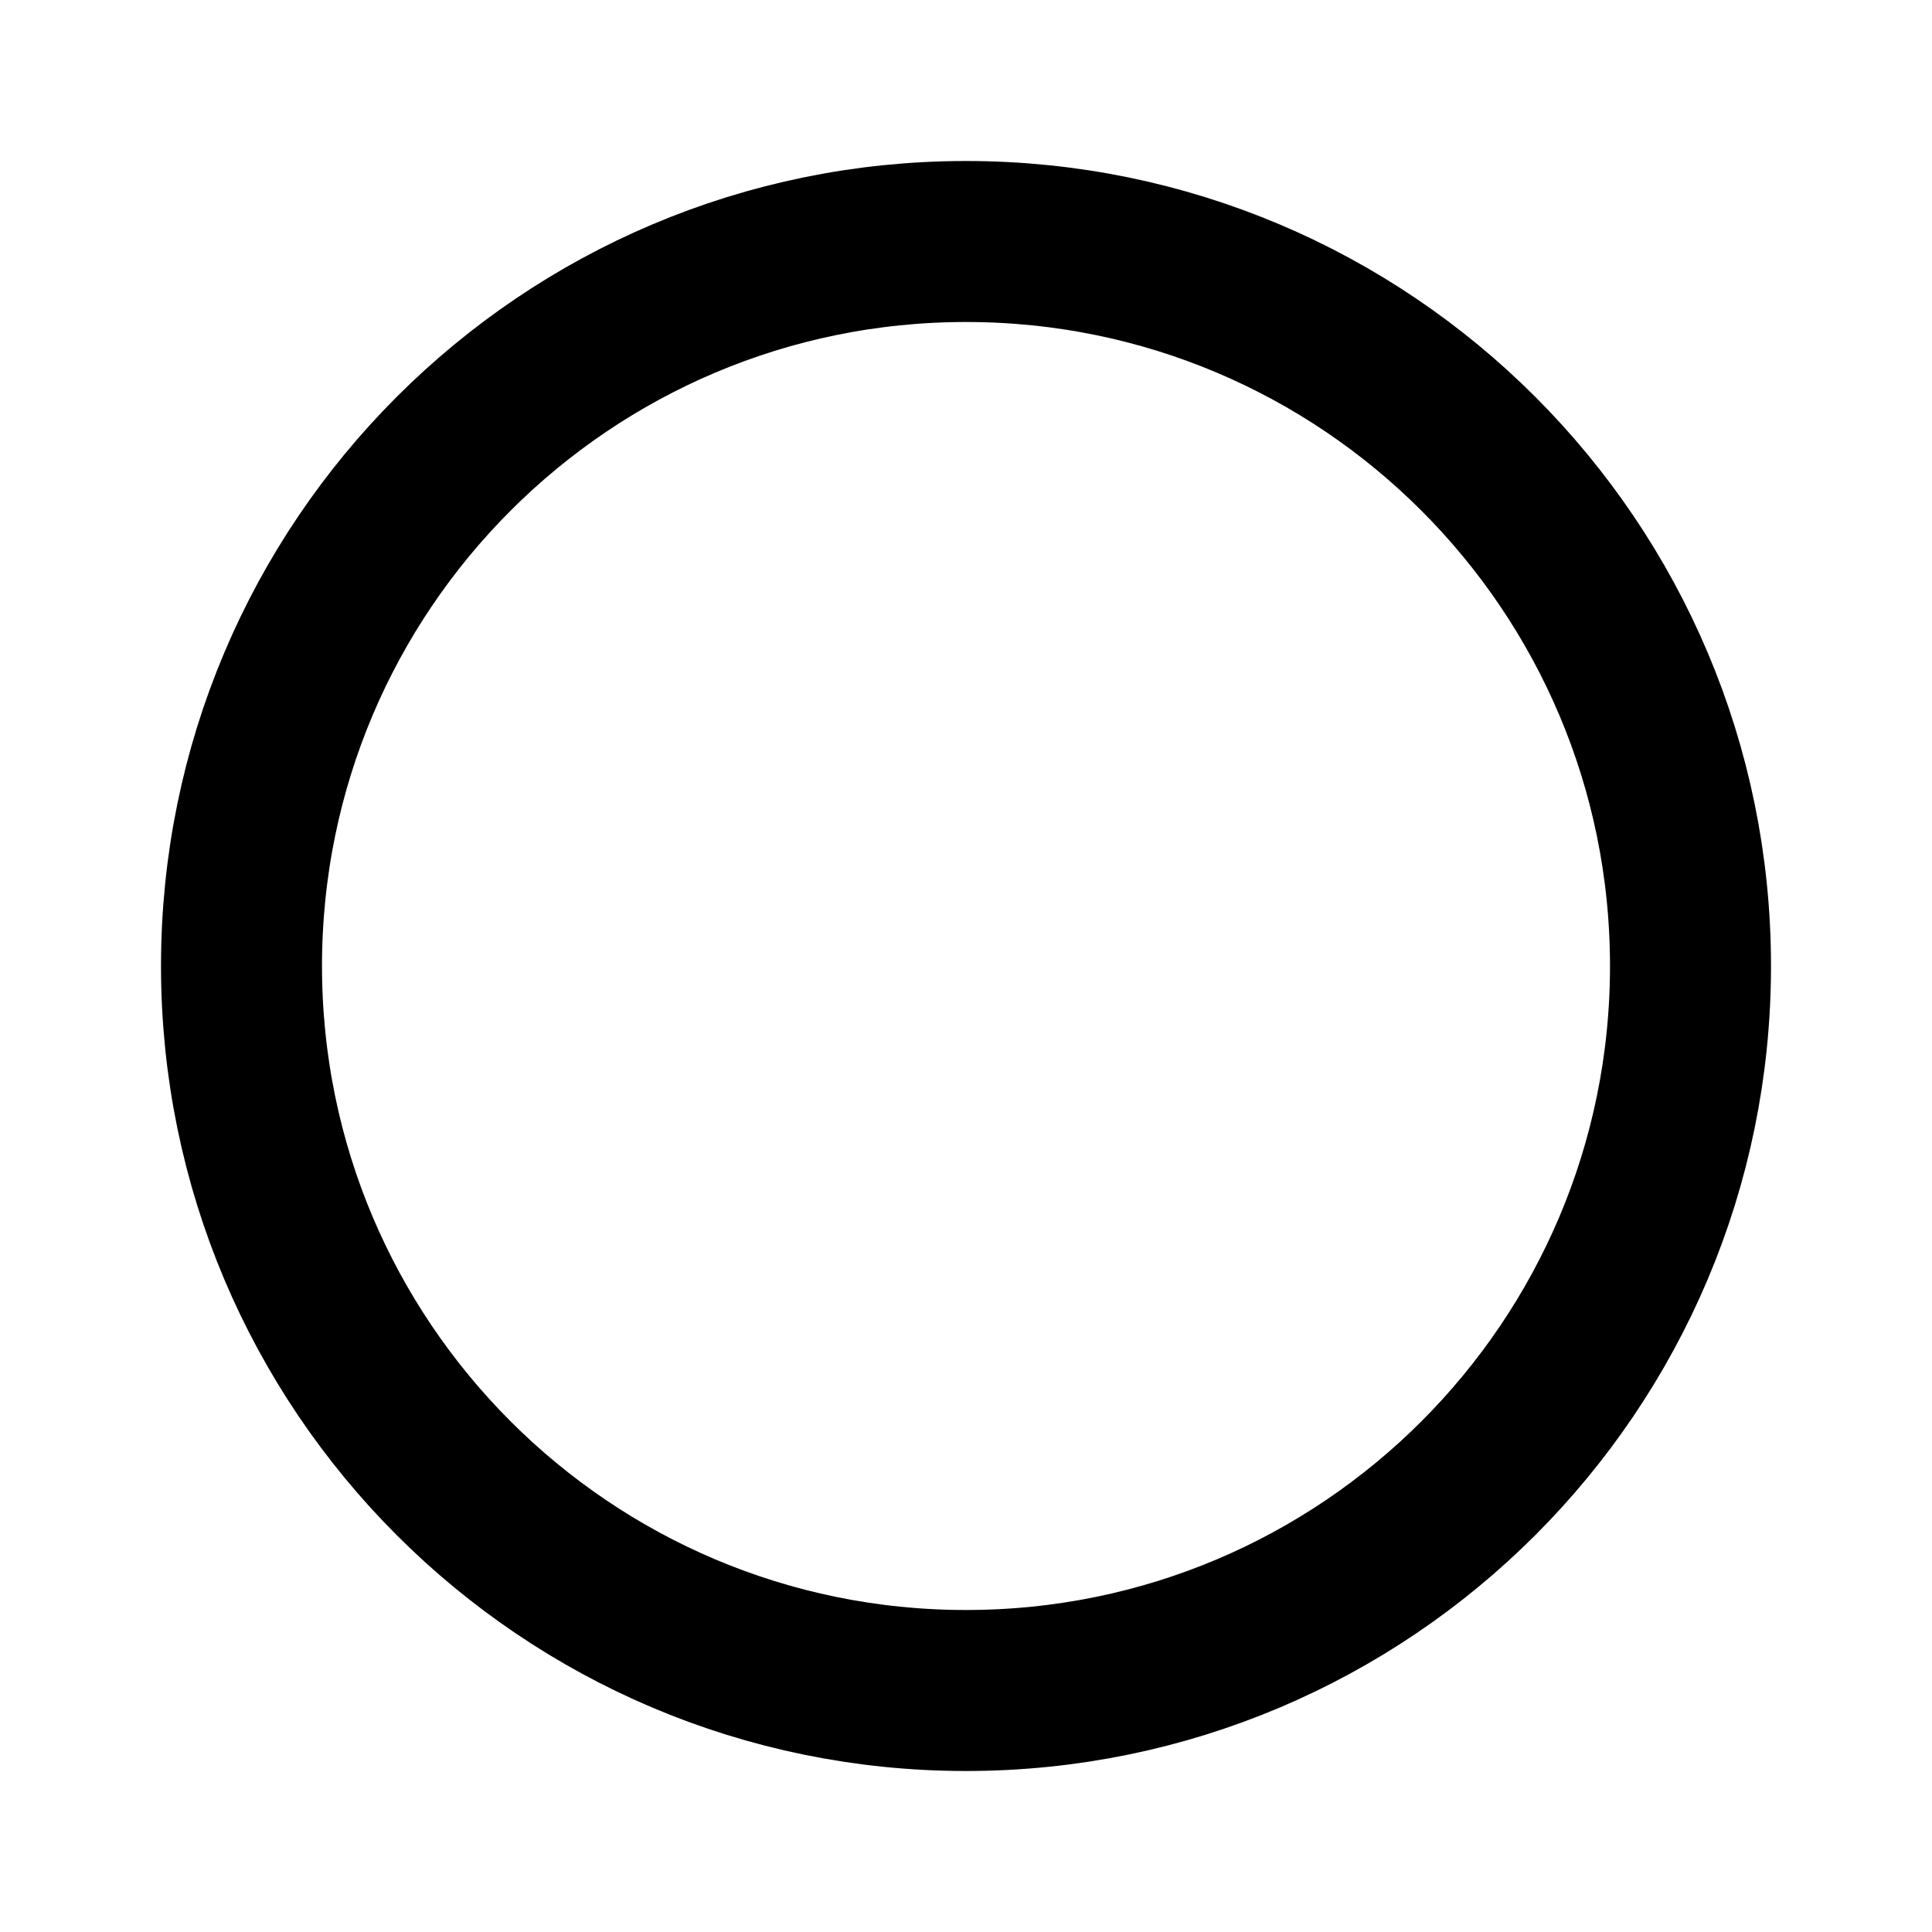
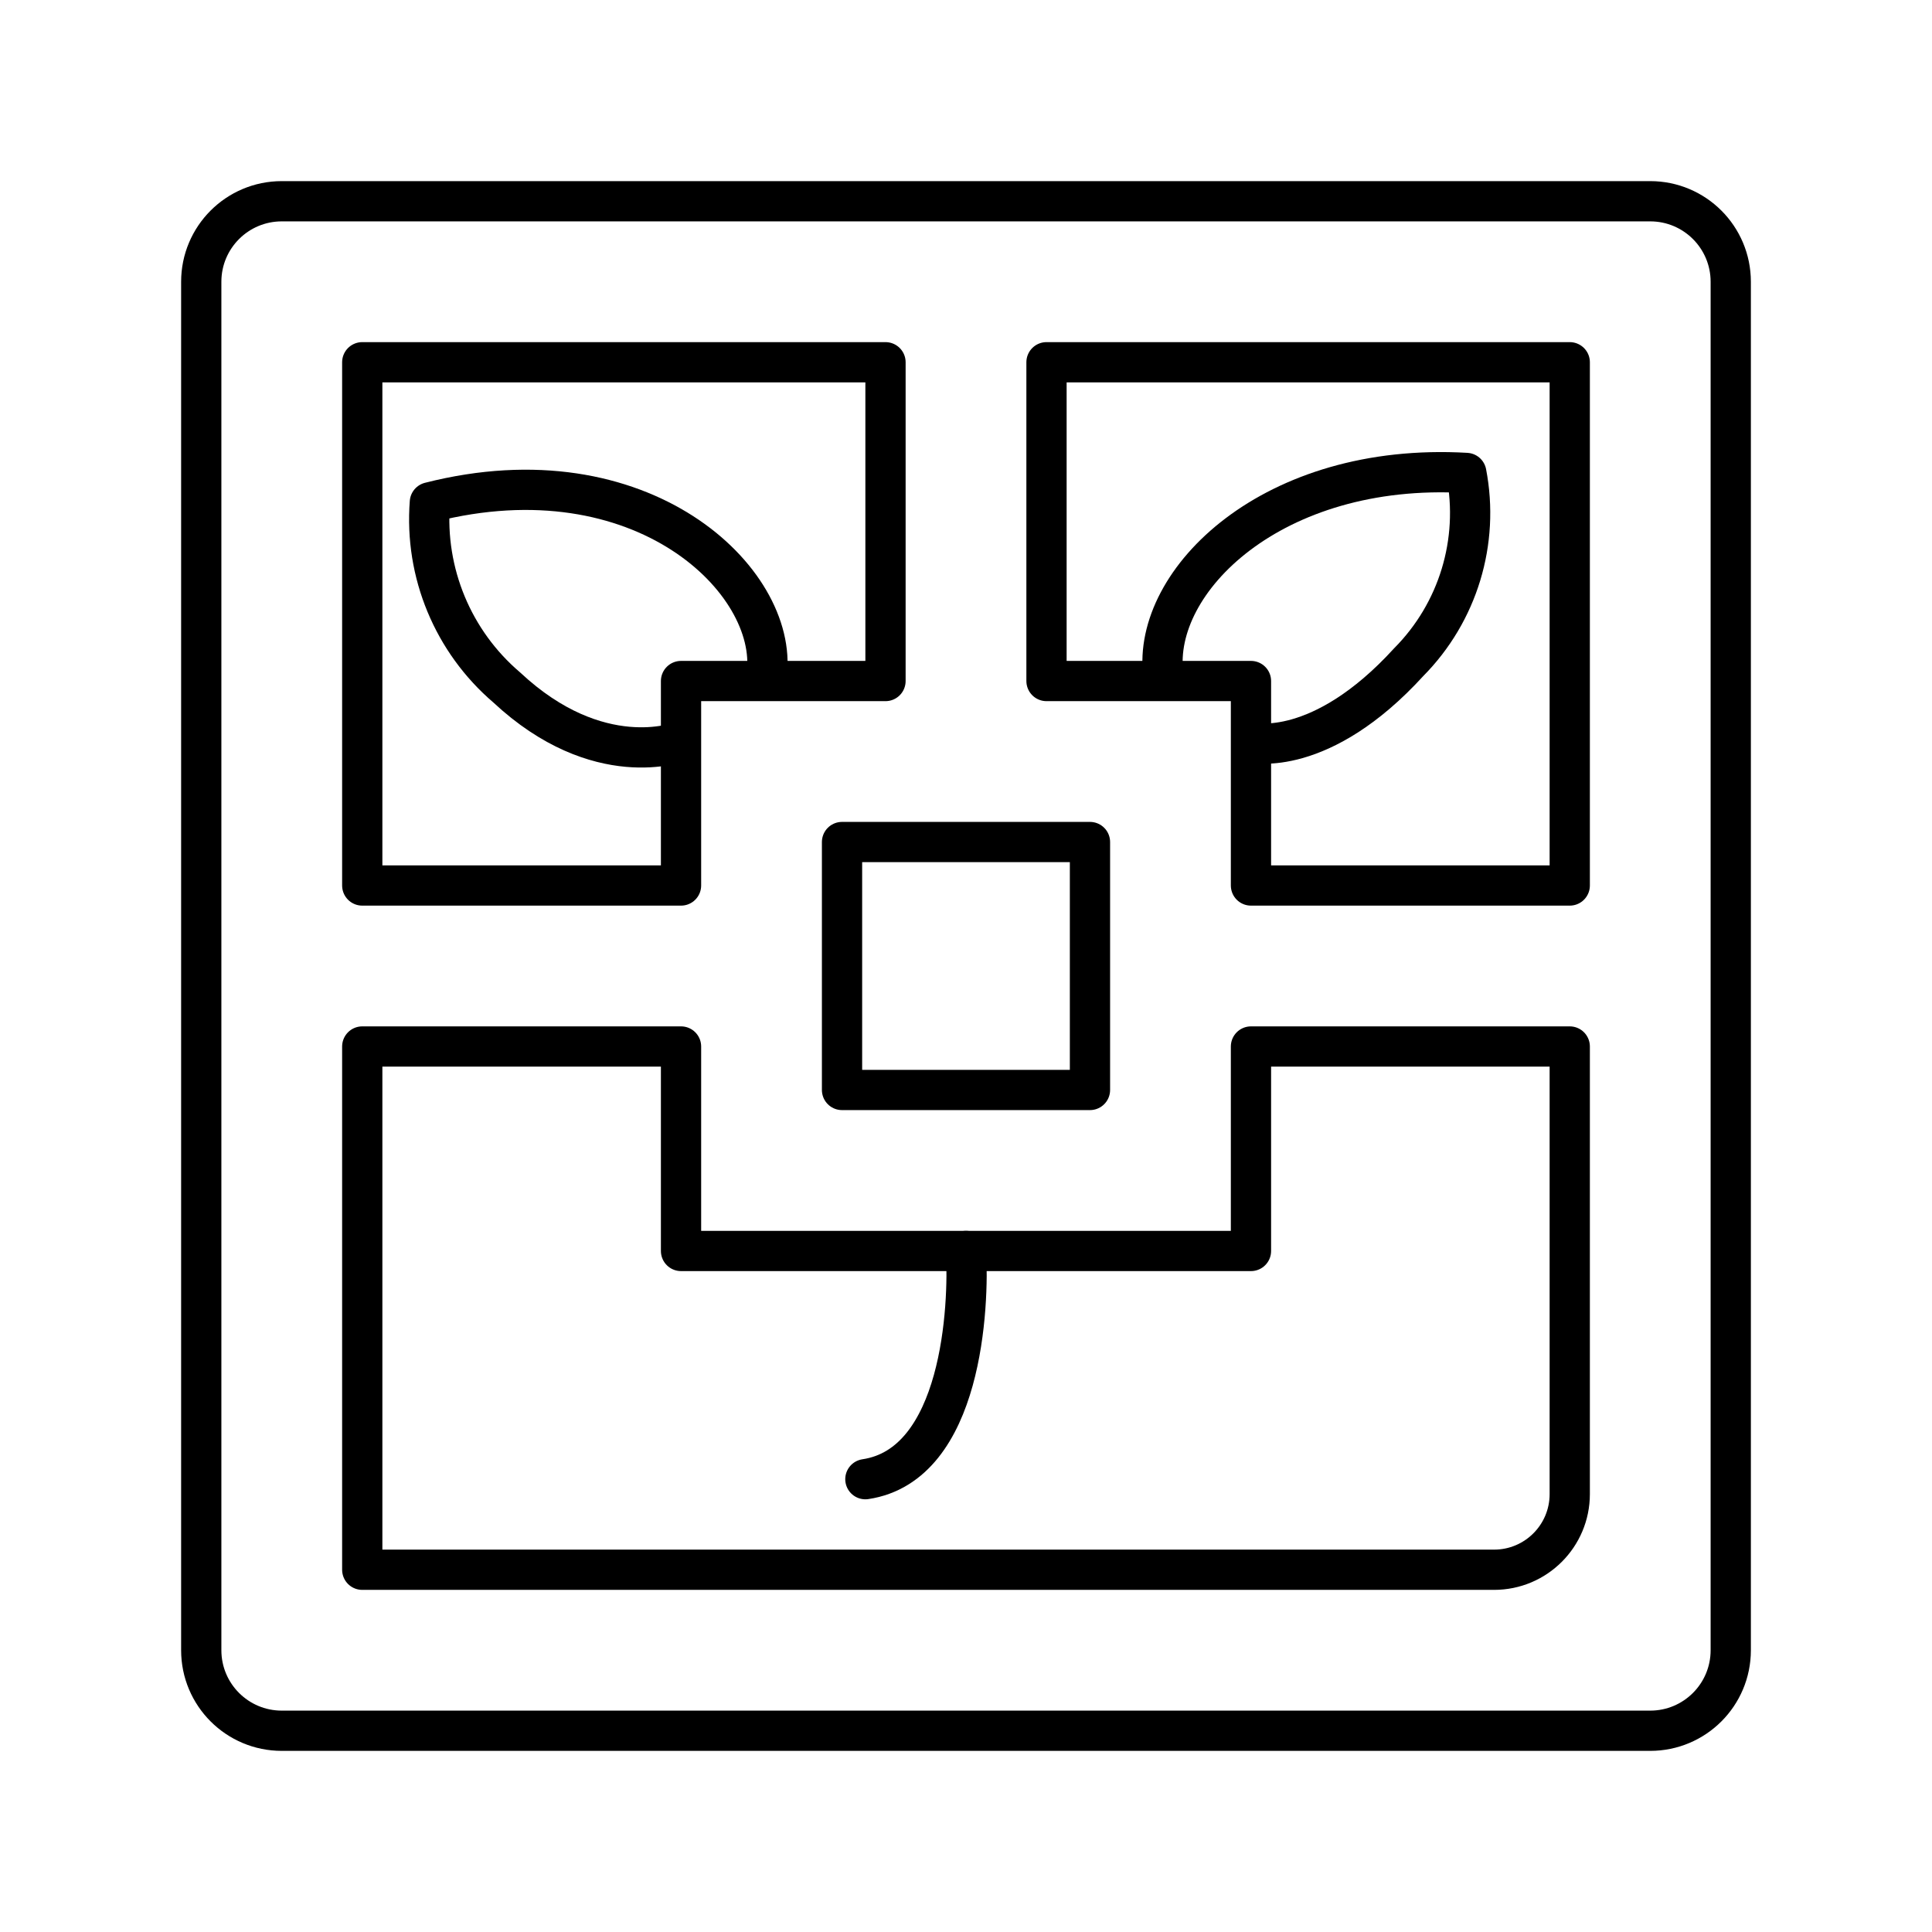
- <svg xmlns="http://www.w3.org/2000/svg" width="24" height="24">
-   <circle cx="12" cy="12" r="9" fill="none" fill-rule="evenodd" stroke="#000" stroke-width="2" />
+ <svg xmlns="http://www.w3.org/2000/svg" width="800px" height="800px" viewBox="0 0 48 48" id="Layer_2" data-name="Layer 2">
+   <defs>
+     <style>.cls-1{fill:none;stroke:#000000;stroke-linecap:round;stroke-linejoin:round;}</style>
+   </defs>
+   <path class="cls-1" d="M41,5H7A2,2,0,0,0,5,7V41a2,2,0,0,0,2,2H41a2,2,0,0,0,2-2V7A2,2,0,0,0,41,5ZM39,22H31.08V16.92H26V9H39ZM27.08,20.92v6.16H20.92V20.92ZM22,9v7.92H16.92V22H9V9ZM37.12,39H9V26h7.92v5.08H31.08V26H39V37.12A1.88,1.88,0,0,1,37.12,39Z" />
+   <path class="cls-1" d="M28.9,16.75c-.28-2.32,2.71-5.28,7.53-5A5.26,5.26,0,0,1,35,16.45c-2.19,2.4-3.88,2-3.88,2" />
+   <path class="cls-1" d="M19.05,16.75c.29-2.32-3.1-5.61-8.37-4.27a5.49,5.49,0,0,0,1.91,4.6c2.28,2.13,4.29,1.35,4.29,1.35" />
+   <path class="cls-1" d="M24,31.08c.08,1.37-.09,5.31-2.5,5.67" />
</svg>
